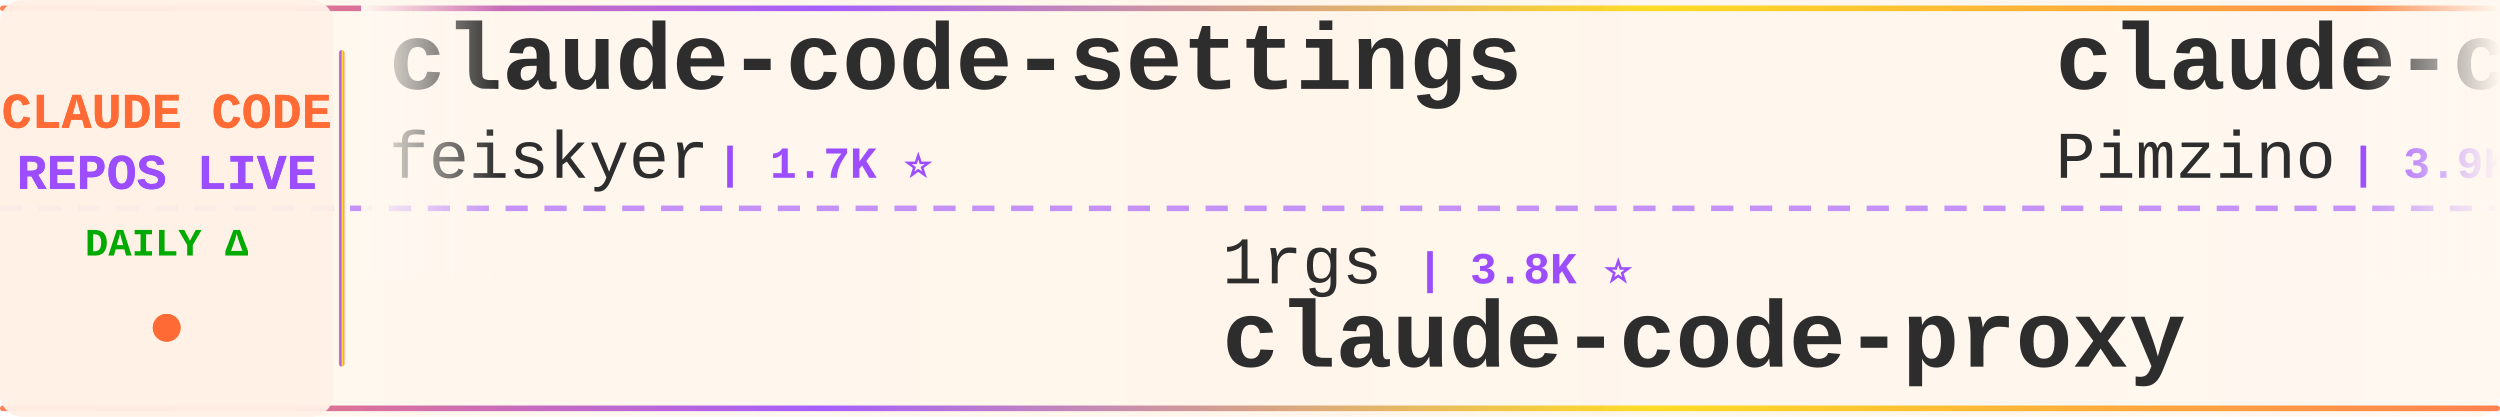
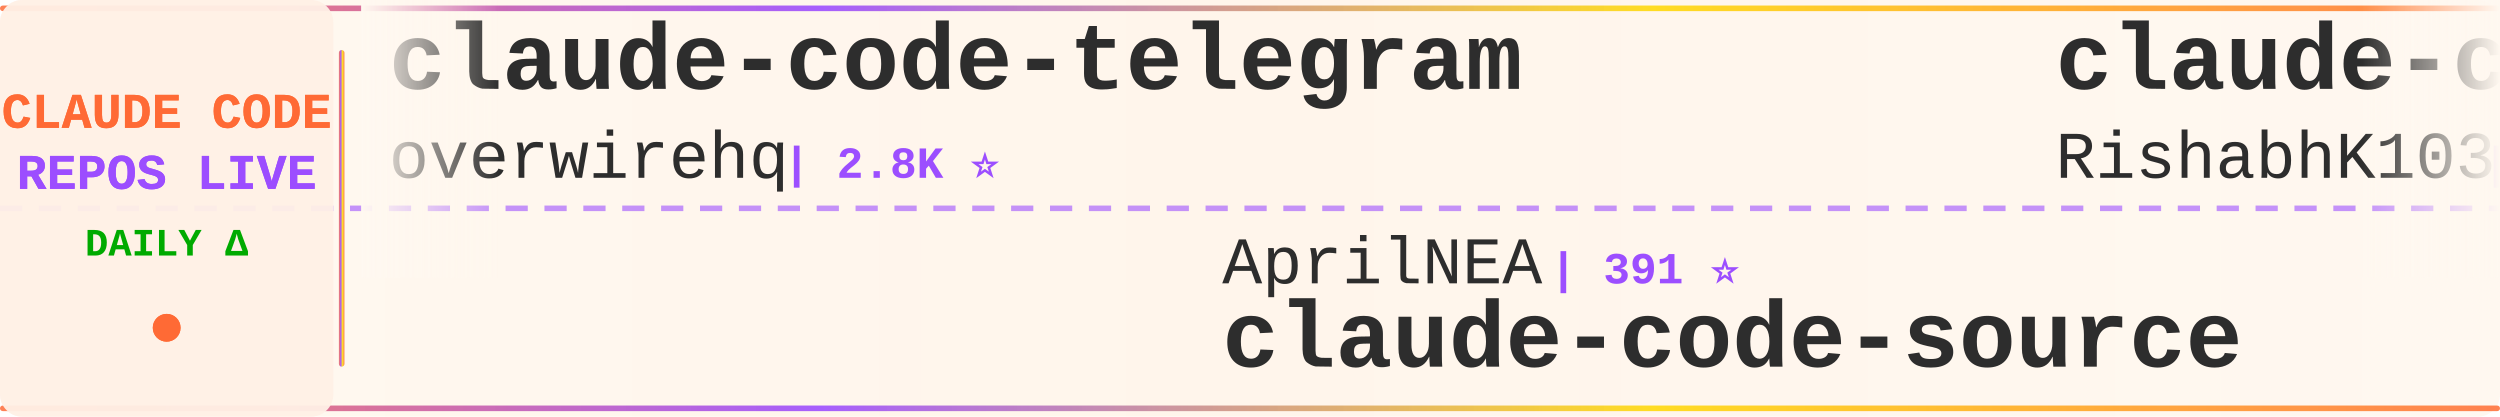
<svg xmlns="http://www.w3.org/2000/svg" width="900" height="150">
  <defs>
    <linearGradient id="tickerBg" x1="0%" y1="0%" x2="100%" y2="0%">
      <stop offset="0%" style="stop-color:#fff8f0;stop-opacity:0.98" />
      <stop offset="50%" style="stop-color:#fff5eb;stop-opacity:1" />
      <stop offset="100%" style="stop-color:#fff8f0;stop-opacity:0.98" />
    </linearGradient>
    <linearGradient id="borderGrad" x1="0%" y1="0%" x2="100%" y2="0%">
      <stop offset="0%" style="stop-color:#FF6B35;stop-opacity:0.85">
        <animate attributeName="stop-opacity" values="0.85;1;0.85" dur="2s" repeatCount="indefinite" />
      </stop>
      <stop offset="33%" style="stop-color:#9C4EFF;stop-opacity:0.9">
        <animate attributeName="stop-opacity" values="0.9;1;0.9" dur="2.2s" repeatCount="indefinite" />
      </stop>
      <stop offset="66%" style="stop-color:#FFD700;stop-opacity:0.85">
        <animate attributeName="stop-opacity" values="0.85;1;0.85" dur="1.8s" repeatCount="indefinite" />
      </stop>
      <stop offset="100%" style="stop-color:#FF6B35;stop-opacity:0.85">
        <animate attributeName="stop-opacity" values="0.85;1;0.85" dur="2s" repeatCount="indefinite" />
      </stop>
    </linearGradient>
    <filter id="textGlow">
      <feGaussianBlur stdDeviation="0.15" result="coloredBlur" />
      <feMerge>
        <feMergeNode in="coloredBlur" />
        <feMergeNode in="SourceGraphic" />
      </feMerge>
    </filter>
    <filter id="metricGlow">
      <feGaussianBlur stdDeviation="0.2" result="coloredBlur" />
      <feMerge>
        <feMergeNode in="coloredBlur" />
        <feMergeNode in="SourceGraphic" />
      </feMerge>
    </filter>
    <linearGradient id="leftFade" x1="0%" y1="0%" x2="100%" y2="0%">
      <stop offset="0%" style="stop-color:#fff8f0;stop-opacity:1" />
      <stop offset="100%" style="stop-color:#fff8f0;stop-opacity:0" />
    </linearGradient>
    <linearGradient id="rightFade" x1="0%" y1="0%" x2="100%" y2="0%">
      <stop offset="0%" style="stop-color:#fff8f0;stop-opacity:0" />
      <stop offset="100%" style="stop-color:#fff8f0;stop-opacity:1" />
    </linearGradient>
  </defs>
  <rect width="900" height="150" fill="url(#tickerBg)" rx="8" />
  <rect x="0" y="2" width="900" height="2" fill="url(#borderGrad)" rx="1" />
  <rect x="0" y="146" width="900" height="2" fill="url(#borderGrad)" rx="1" />
  <line x1="0" y1="75" x2="900" y2="75" stroke="#9C4EFF" stroke-width="2" stroke-dasharray="8 6" opacity="0.6" />
  <rect x="0" y="0" width="120" height="150" fill="#fff0e6" opacity="0.95" rx="8" />
  <text x="60" y="46" font-family="'Courier New', monospace" font-size="18" font-weight="bold" fill="#FF6B35" text-anchor="middle" filter="url(#textGlow)">
    CLAUDE CODE
  </text>
  <text x="60" y="68" font-family="'Courier New', monospace" font-size="18" font-weight="bold" fill="#9C4EFF" text-anchor="middle" filter="url(#textGlow)">
    REPOS LIVE
  </text>
  <text x="60" y="92" font-family="'Courier New', monospace" font-size="14" font-weight="bold" fill="#00aa00" text-anchor="middle">
    DAILY Δ
  </text>
  <circle cx="60" cy="118" r="5" fill="#FF6B35" filter="url(#metricGlow)">
    <animate attributeName="r" values="4;6;4" dur="1.5s" repeatCount="indefinite" />
    <animate attributeName="opacity" values="0.6;1;0.6" dur="1.5s" repeatCount="indefinite" />
  </circle>
  <rect x="122" y="18" width="2" height="114" fill="url(#borderGrad)" rx="1" />
  <clipPath id="tickerClip">
    <rect x="130" y="0" width="770" height="150" />
  </clipPath>
  <g clip-path="url(#tickerClip)">
    <g id="tickerItems">
      <animateTransform attributeName="transform" attributeType="XML" type="translate" from="0 0" to="-3000 0" dur="54s" repeatCount="indefinite" />
      <g transform="translate(0, 0)">
-         <text x="140" y="32" font-family="'Courier New', monospace" font-size="34" font-weight="bold" fill="#2d2d2d">claude-code-settings</text>
-         <text x="140" y="64" font-family="'Courier New', monospace" font-size="24" font-weight="normal" fill="#2d2d2d" opacity="1.0">feiskyer</text>
-         <text x="258" y="64" font-family="'Courier New', monospace" font-size="16" font-weight="bold" fill="#9C4EFF"> | 1.7K ⭐</text>
+         <text x="140" y="32" font-family="'Courier New', monospace" font-size="34" font-weight="bold" fill="#2d2d2d">claude-code-telegram</text>
+         <text x="140" y="64" font-family="'Courier New', monospace" font-size="24" font-weight="normal" fill="#2d2d2d" opacity="1.0">overwirehq</text>
+         <text x="282" y="64" font-family="'Courier New', monospace" font-size="16" font-weight="bold" fill="#9C4EFF"> | 2.8K ⭐</text>
      </g>
      <g transform="translate(300, 0)">
-         <text x="140" y="102" font-family="'Courier New', monospace" font-size="24" font-weight="normal" fill="#2d2d2d" opacity="1.0">1rgs</text>
-         <text x="210" y="102" font-family="'Courier New', monospace" font-size="16" font-weight="bold" fill="#9C4EFF"> | 3.8K ⭐</text>
-         <text x="140" y="132" font-family="'Courier New', monospace" font-size="34" font-weight="bold" fill="#2d2d2d">claude-code-proxy</text>
+         <text x="140" y="102" font-family="'Courier New', monospace" font-size="24" font-weight="normal" fill="#2d2d2d" opacity="1.0">AprilNEA</text>
+         <text x="258" y="102" font-family="'Courier New', monospace" font-size="16" font-weight="bold" fill="#9C4EFF"> | 391 ⭐</text>
+         <text x="140" y="132" font-family="'Courier New', monospace" font-size="34" font-weight="bold" fill="#2d2d2d">claude-code-source</text>
      </g>
      <g transform="translate(600, 0)">
-         <text x="140" y="32" font-family="'Courier New', monospace" font-size="34" font-weight="bold" fill="#2d2d2d">claude-code-spec-workflo...</text>
-         <text x="140" y="64" font-family="'Courier New', monospace" font-size="24" font-weight="normal" fill="#2d2d2d" opacity="1.0">Pimzino</text>
-         <text x="246" y="64" font-family="'Courier New', monospace" font-size="16" font-weight="bold" fill="#9C4EFF"> | 3.9K ⭐</text>
+         <text x="140" y="32" font-family="'Courier New', monospace" font-size="34" font-weight="bold" fill="#2d2d2d">claude-code</text>
+         <text x="140" y="64" font-family="'Courier New', monospace" font-size="24" font-weight="normal" fill="#2d2d2d" opacity="1.0">RishabhK103</text>
+         <text x="294" y="64" font-family="'Courier New', monospace" font-size="16" font-weight="bold" fill="#9C4EFF"> | 106 ⭐</text>
      </g>
      <g transform="translate(900, 0)">
-         <text x="140" y="102" font-family="'Courier New', monospace" font-size="24" font-weight="normal" fill="#2d2d2d" opacity="1.0">wanshuiyin</text>
-         <text x="282" y="102" font-family="'Courier New', monospace" font-size="16" font-weight="bold" fill="#9C4EFF"> | 16.7K ⭐ +6</text>
-         <text x="140" y="132" font-family="'Courier New', monospace" font-size="34" font-weight="bold" fill="#2d2d2d">Auto-claude-code-researc...</text>
+         <text x="140" y="102" font-family="'Courier New', monospace" font-size="24" font-weight="normal" fill="#2d2d2d" opacity="1.0">FlorianBruniaux</text>
+         <text x="342" y="102" font-family="'Courier New', monospace" font-size="16" font-weight="bold" fill="#9C4EFF"> | 6.0K ⭐ +2</text>
+         <text x="140" y="132" font-family="'Courier New', monospace" font-size="34" font-weight="bold" fill="#2d2d2d">claude-code-ultimate-gui...</text>
      </g>
      <g transform="translate(1200, 0)">
-         <text x="140" y="32" font-family="'Courier New', monospace" font-size="34" font-weight="bold" fill="#2d2d2d">cc-switch</text>
-         <text x="140" y="64" font-family="'Courier New', monospace" font-size="24" font-weight="normal" fill="#2d2d2d" opacity="1.0">farion1231</text>
-         <text x="282" y="64" font-family="'Courier New', monospace" font-size="16" font-weight="bold" fill="#9C4EFF"> | 137.3K ⭐ +119</text>
+         <text x="140" y="32" font-family="'Courier New', monospace" font-size="34" font-weight="bold" fill="#2d2d2d">Claude-Code-Usage-Monito...</text>
+         <text x="140" y="64" font-family="'Courier New', monospace" font-size="24" font-weight="normal" fill="#2d2d2d" opacity="1.0">Maciek-roboblog</text>
+         <text x="342" y="64" font-family="'Courier New', monospace" font-size="16" font-weight="bold" fill="#9C4EFF"> | 8.7K ⭐</text>
      </g>
      <g transform="translate(1500, 0)">
-         <text x="140" y="102" font-family="'Courier New', monospace" font-size="24" font-weight="normal" fill="#2d2d2d" opacity="1.0">Maciek-roboblog</text>
-         <text x="342" y="102" font-family="'Courier New', monospace" font-size="16" font-weight="bold" fill="#9C4EFF"> | 8.7K ⭐</text>
-         <text x="140" y="132" font-family="'Courier New', monospace" font-size="34" font-weight="bold" fill="#2d2d2d">Claude-Code-Usage-Monito...</text>
+         <text x="140" y="102" font-family="'Courier New', monospace" font-size="24" font-weight="normal" fill="#2d2d2d" opacity="1.0">https-deeplearning-ai</text>
+         <text x="414" y="102" font-family="'Courier New', monospace" font-size="16" font-weight="bold" fill="#9C4EFF"> | 554 ⭐</text>
+         <text x="140" y="132" font-family="'Courier New', monospace" font-size="34" font-weight="bold" fill="#2d2d2d">sc-claude-code-files</text>
      </g>
      <g transform="translate(1800, 0)">
-         <text x="140" y="32" font-family="'Courier New', monospace" font-size="34" font-weight="bold" fill="#2d2d2d">ClaudeCodeAgents</text>
-         <text x="140" y="64" font-family="'Courier New', monospace" font-size="24" font-weight="normal" fill="#2d2d2d" opacity="1.0">darcyegb</text>
-         <text x="258" y="64" font-family="'Courier New', monospace" font-size="16" font-weight="bold" fill="#9C4EFF"> | 768 ⭐</text>
+         <text x="140" y="32" font-family="'Courier New', monospace" font-size="34" font-weight="bold" fill="#2d2d2d">edmunds-claude-code</text>
+         <text x="140" y="64" font-family="'Courier New', monospace" font-size="24" font-weight="normal" fill="#2d2d2d" opacity="1.0">edmund-io</text>
+         <text x="270" y="64" font-family="'Courier New', monospace" font-size="16" font-weight="bold" fill="#9C4EFF"> | 1.5K ⭐</text>
      </g>
      <g transform="translate(2100, 0)">
-         <text x="140" y="102" font-family="'Courier New', monospace" font-size="24" font-weight="normal" fill="#2d2d2d" opacity="1.0">huangjia2019</text>
-         <text x="306" y="102" font-family="'Courier New', monospace" font-size="16" font-weight="bold" fill="#9C4EFF"> | 1.1K ⭐</text>
-         <text x="140" y="132" font-family="'Courier New', monospace" font-size="34" font-weight="bold" fill="#2d2d2d">claude-code-engineering</text>
+         <text x="140" y="102" font-family="'Courier New', monospace" font-size="24" font-weight="normal" fill="#2d2d2d" opacity="1.0">lorryjovens-hub</text>
+         <text x="342" y="102" font-family="'Courier New', monospace" font-size="16" font-weight="bold" fill="#9C4EFF"> | 1.7K ⭐</text>
+         <text x="140" y="132" font-family="'Courier New', monospace" font-size="34" font-weight="bold" fill="#2d2d2d">claude-code-rust</text>
      </g>
      <g transform="translate(2400, 0)">
-         <text x="140" y="32" font-family="'Courier New', monospace" font-size="34" font-weight="bold" fill="#2d2d2d">collection-claude-code-s...</text>
-         <text x="140" y="64" font-family="'Courier New', monospace" font-size="24" font-weight="normal" fill="#2d2d2d" opacity="1.0">chauncygu</text>
-         <text x="270" y="64" font-family="'Courier New', monospace" font-size="16" font-weight="bold" fill="#9C4EFF"> | 2.8K ⭐</text>
+         <text x="140" y="32" font-family="'Courier New', monospace" font-size="34" font-weight="bold" fill="#2d2d2d">awesome-claude-code</text>
+         <text x="140" y="64" font-family="'Courier New', monospace" font-size="24" font-weight="normal" fill="#2d2d2d" opacity="1.0">jqueryscript</text>
+         <text x="306" y="64" font-family="'Courier New', monospace" font-size="16" font-weight="bold" fill="#9C4EFF"> | 517 ⭐</text>
      </g>
      <g transform="translate(2700, 0)">
-         <text x="140" y="102" font-family="'Courier New', monospace" font-size="24" font-weight="normal" fill="#2d2d2d" opacity="1.0">isboyjc</text>
-         <text x="246" y="102" font-family="'Courier New', monospace" font-size="16" font-weight="bold" fill="#9C4EFF"> | 162 ⭐</text>
-         <text x="140" y="132" font-family="'Courier New', monospace" font-size="34" font-weight="bold" fill="#2d2d2d">claude-code</text>
+         <text x="140" y="102" font-family="'Courier New', monospace" font-size="24" font-weight="normal" fill="#2d2d2d" opacity="1.0">Piebald-AI</text>
+         <text x="282" y="102" font-family="'Courier New', monospace" font-size="16" font-weight="bold" fill="#9C4EFF"> | 12.8K ⭐ +2</text>
+         <text x="140" y="132" font-family="'Courier New', monospace" font-size="34" font-weight="bold" fill="#2d2d2d">claude-code-system-promp...</text>
      </g>
      <g transform="translate(3000, 0)">
-         <text x="140" y="32" font-family="'Courier New', monospace" font-size="34" font-weight="bold" fill="#2d2d2d">claude-code-settings</text>
-         <text x="140" y="64" font-family="'Courier New', monospace" font-size="24" font-weight="normal" fill="#2d2d2d" opacity="1.0">feiskyer</text>
-         <text x="258" y="64" font-family="'Courier New', monospace" font-size="16" font-weight="bold" fill="#9C4EFF"> | 1.7K ⭐</text>
+         <text x="140" y="32" font-family="'Courier New', monospace" font-size="34" font-weight="bold" fill="#2d2d2d">claude-code-telegram</text>
+         <text x="140" y="64" font-family="'Courier New', monospace" font-size="24" font-weight="normal" fill="#2d2d2d" opacity="1.0">overwirehq</text>
+         <text x="282" y="64" font-family="'Courier New', monospace" font-size="16" font-weight="bold" fill="#9C4EFF"> | 2.8K ⭐</text>
      </g>
      <g transform="translate(3300, 0)">
-         <text x="140" y="102" font-family="'Courier New', monospace" font-size="24" font-weight="normal" fill="#2d2d2d" opacity="1.0">1rgs</text>
-         <text x="210" y="102" font-family="'Courier New', monospace" font-size="16" font-weight="bold" fill="#9C4EFF"> | 3.8K ⭐</text>
-         <text x="140" y="132" font-family="'Courier New', monospace" font-size="34" font-weight="bold" fill="#2d2d2d">claude-code-proxy</text>
+         <text x="140" y="102" font-family="'Courier New', monospace" font-size="24" font-weight="normal" fill="#2d2d2d" opacity="1.0">AprilNEA</text>
+         <text x="258" y="102" font-family="'Courier New', monospace" font-size="16" font-weight="bold" fill="#9C4EFF"> | 391 ⭐</text>
+         <text x="140" y="132" font-family="'Courier New', monospace" font-size="34" font-weight="bold" fill="#2d2d2d">claude-code-source</text>
      </g>
      <g transform="translate(3600, 0)">
-         <text x="140" y="32" font-family="'Courier New', monospace" font-size="34" font-weight="bold" fill="#2d2d2d">claude-code-spec-workflo...</text>
-         <text x="140" y="64" font-family="'Courier New', monospace" font-size="24" font-weight="normal" fill="#2d2d2d" opacity="1.0">Pimzino</text>
-         <text x="246" y="64" font-family="'Courier New', monospace" font-size="16" font-weight="bold" fill="#9C4EFF"> | 3.9K ⭐</text>
+         <text x="140" y="32" font-family="'Courier New', monospace" font-size="34" font-weight="bold" fill="#2d2d2d">claude-code</text>
+         <text x="140" y="64" font-family="'Courier New', monospace" font-size="24" font-weight="normal" fill="#2d2d2d" opacity="1.0">RishabhK103</text>
+         <text x="294" y="64" font-family="'Courier New', monospace" font-size="16" font-weight="bold" fill="#9C4EFF"> | 106 ⭐</text>
      </g>
      <g transform="translate(3900, 0)">
-         <text x="140" y="102" font-family="'Courier New', monospace" font-size="24" font-weight="normal" fill="#2d2d2d" opacity="1.0">wanshuiyin</text>
-         <text x="282" y="102" font-family="'Courier New', monospace" font-size="16" font-weight="bold" fill="#9C4EFF"> | 16.7K ⭐ +6</text>
-         <text x="140" y="132" font-family="'Courier New', monospace" font-size="34" font-weight="bold" fill="#2d2d2d">Auto-claude-code-researc...</text>
+         <text x="140" y="102" font-family="'Courier New', monospace" font-size="24" font-weight="normal" fill="#2d2d2d" opacity="1.0">FlorianBruniaux</text>
+         <text x="342" y="102" font-family="'Courier New', monospace" font-size="16" font-weight="bold" fill="#9C4EFF"> | 6.0K ⭐ +2</text>
+         <text x="140" y="132" font-family="'Courier New', monospace" font-size="34" font-weight="bold" fill="#2d2d2d">claude-code-ultimate-gui...</text>
      </g>
    </g>
  </g>
  <rect x="130" y="0" width="50" height="100" fill="url(#leftFade)" />
  <rect x="850" y="0" width="50" height="100" fill="url(#rightFade)" />
</svg>
